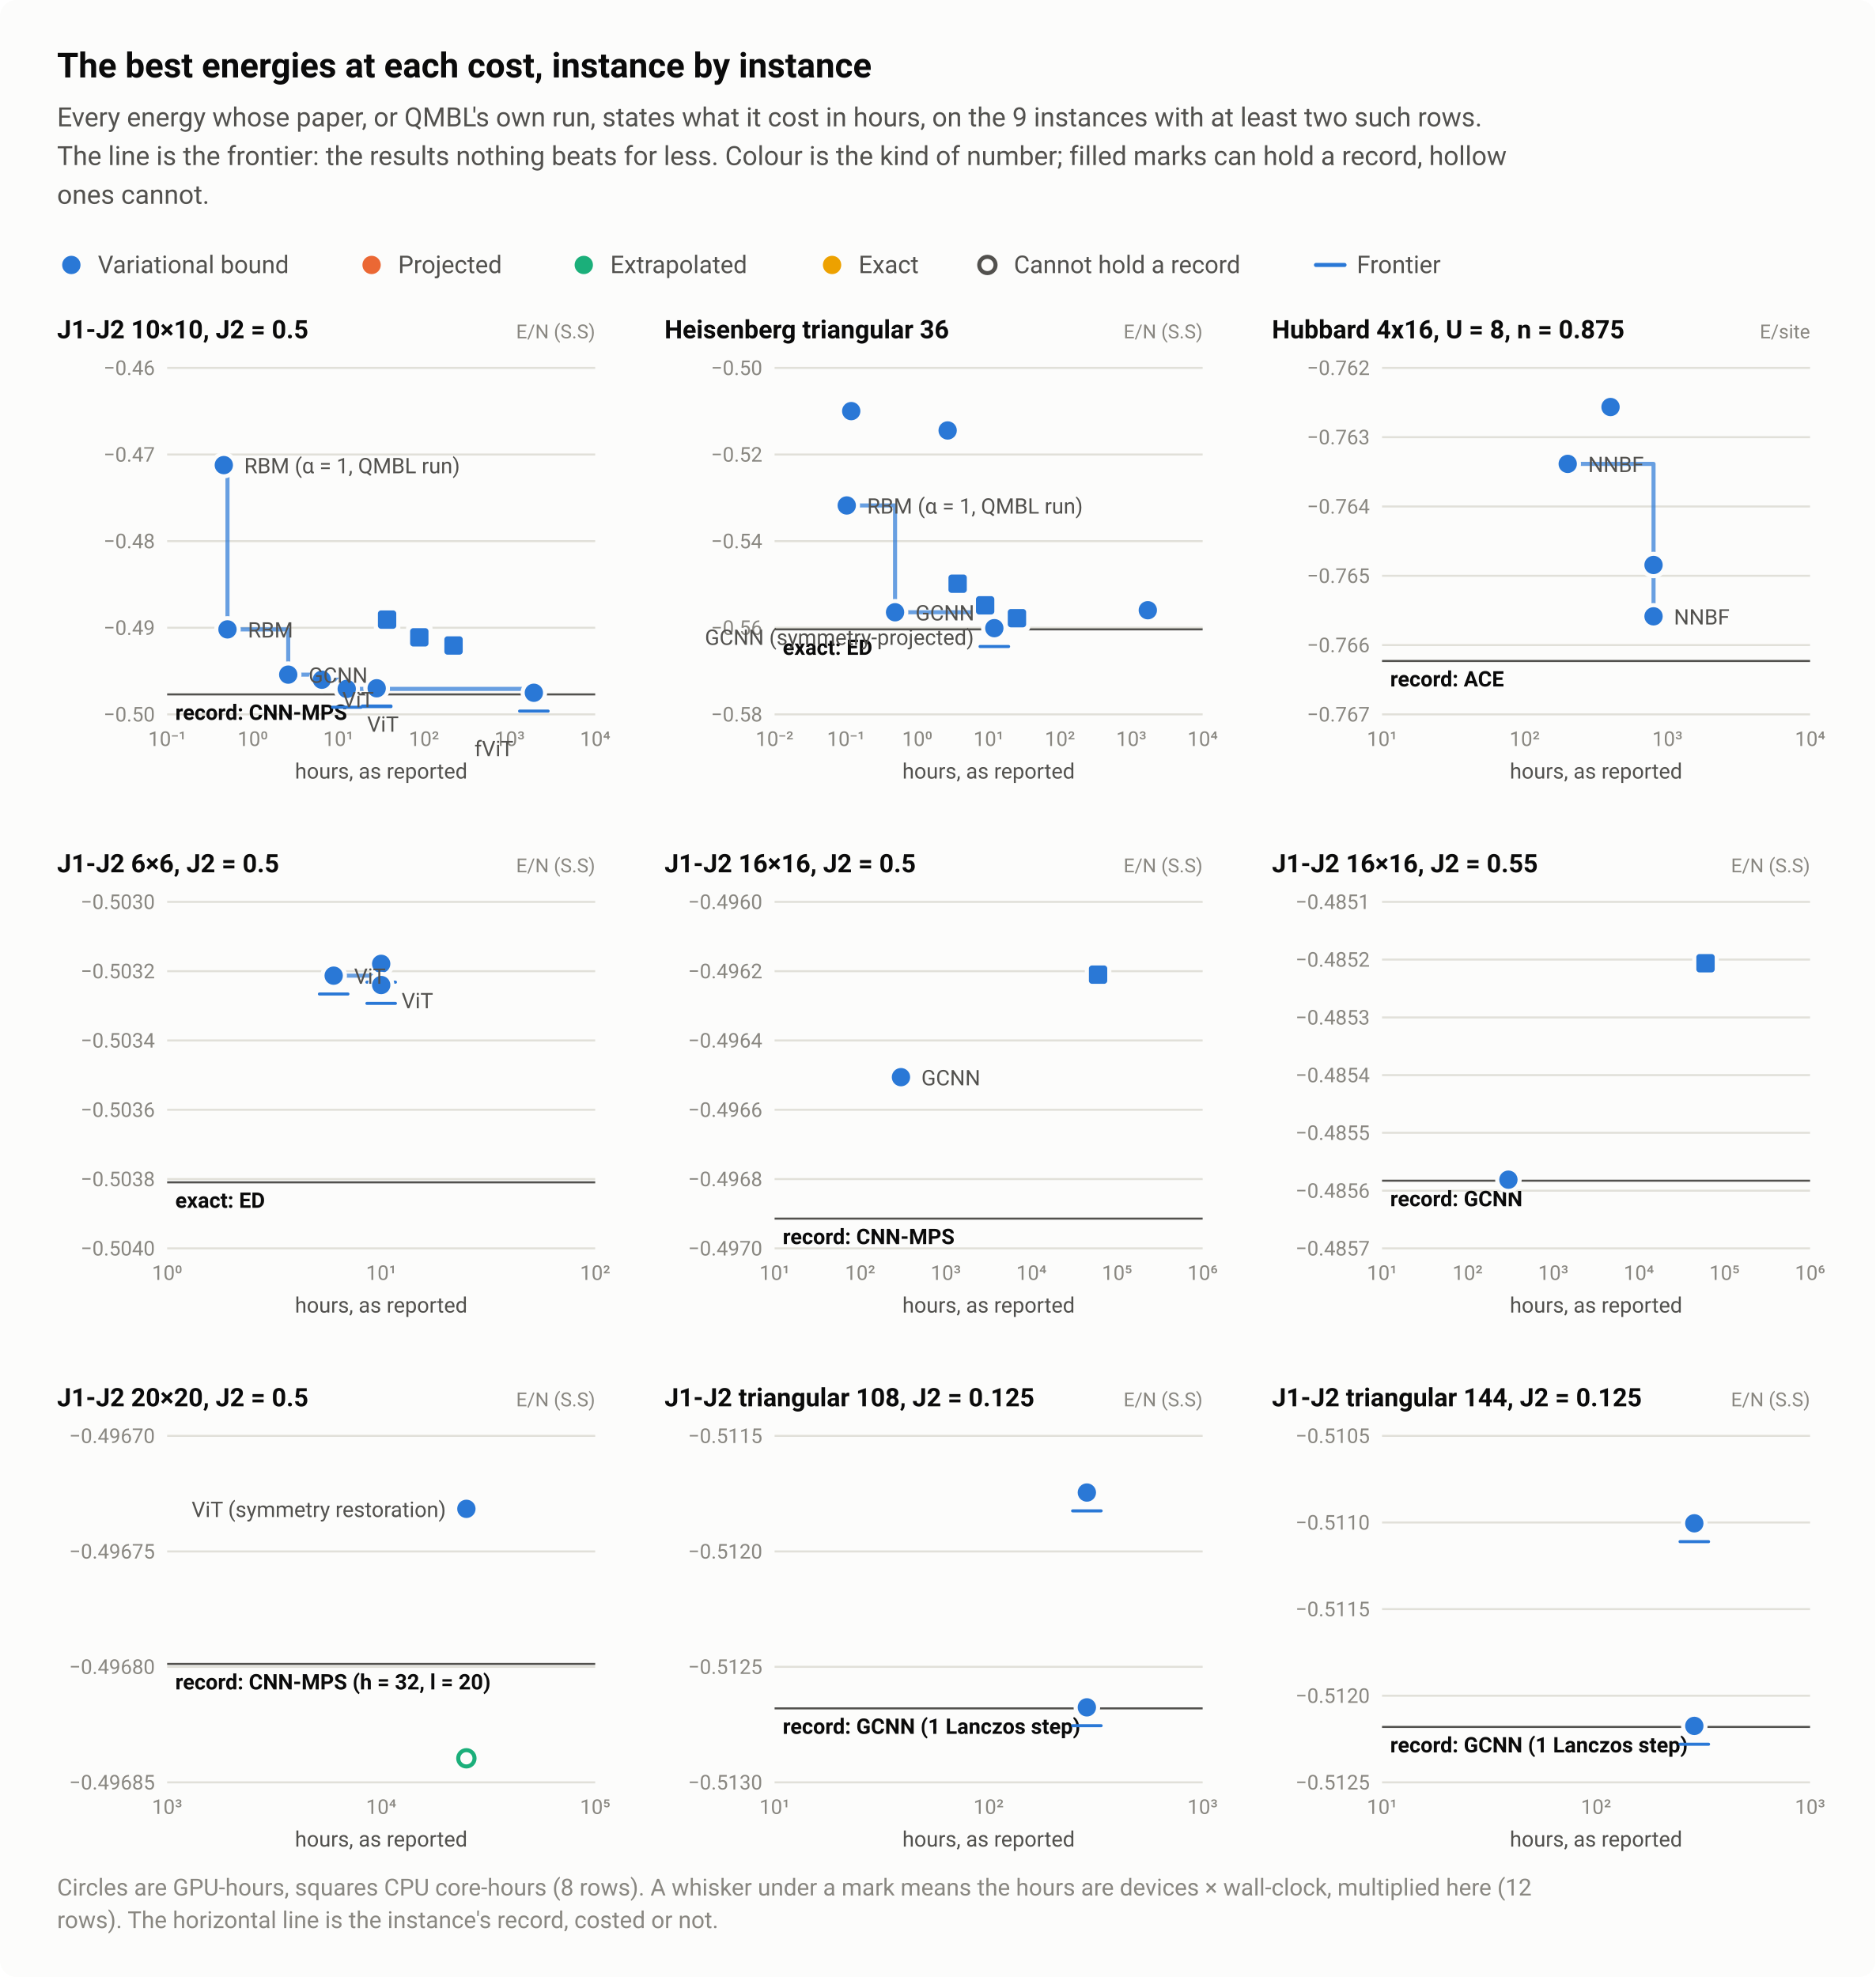
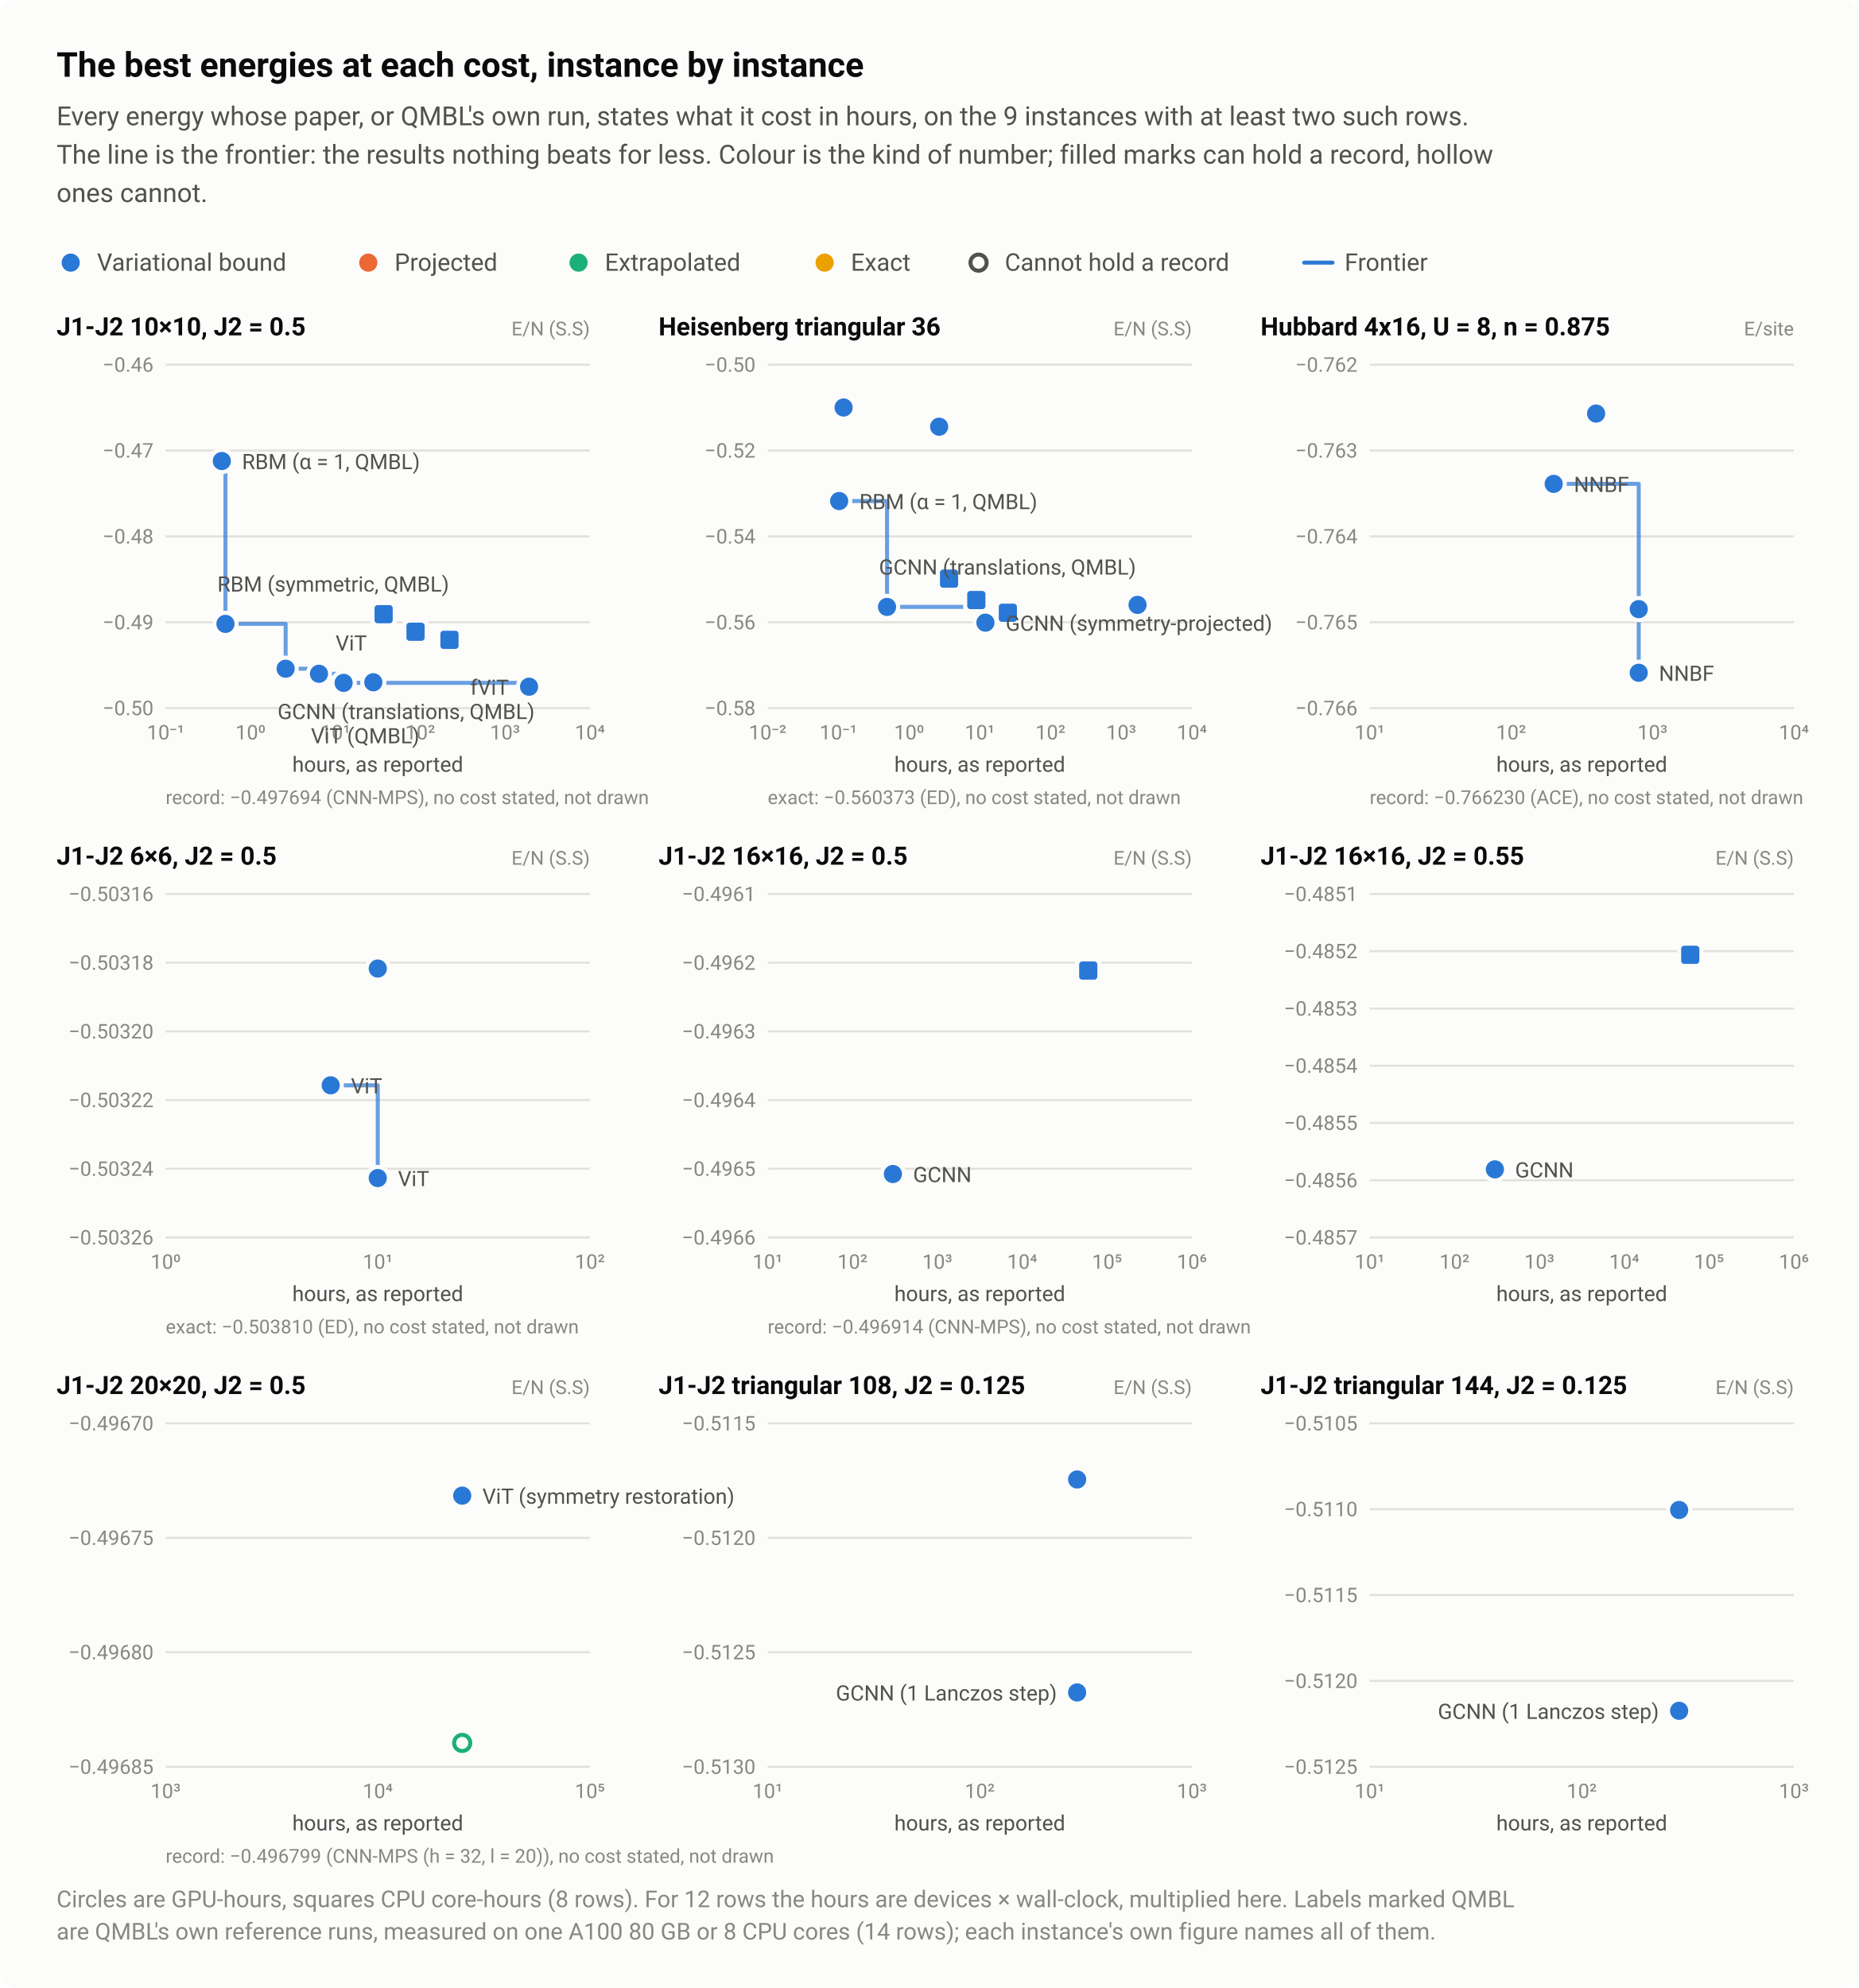
- <svg xmlns="http://www.w3.org/2000/svg" width="920" height="970" viewBox="0 0 920 970" role="img" aria-labelledby="title desc">
+ <svg xmlns="http://www.w3.org/2000/svg" width="920" height="984" viewBox="0 0 920 984" role="img" aria-labelledby="title desc">
  <style>text{font-family:system-ui,-apple-system,"Segoe UI",Roboto,"Helvetica Neue",Arial,sans-serif}</style>
-   <rect width="920" height="970" rx="8" fill="#fcfcfb" />
+   <rect width="920" height="984" rx="8" fill="#fcfcfb" />
  <text x="28" y="38" font-size="17" fill="#0b0b0b" font-weight="600">The best energies at each cost, instance by instance</text>
  <text x="28" y="62" font-size="13" fill="#52514e">Every energy whose paper, or QMBL's own run, states what it cost in hours, on the 9 instances with at least two such rows.</text>
  <text x="28" y="81" font-size="13" fill="#52514e">The line is the frontier: the results nothing beats for less. Colour is the kind of number; filled marks can hold a record, hollow</text>
  <text x="28" y="100" font-size="13" fill="#52514e">ones cannot.</text>
  <circle cx="35" cy="130" r="6.5" fill="#fcfcfb" />
  <circle cx="35" cy="130" r="4.5" fill="#2a78d6" />
  <text x="48" y="134" font-size="12" fill="#52514e">Variational bound</text>
  <circle cx="182.3" cy="130" r="6.5" fill="#fcfcfb" />
  <circle cx="182.3" cy="130" r="4.5" fill="#eb6834" />
  <text x="195.3" y="134" font-size="12" fill="#52514e">Projected</text>
  <circle cx="286.4" cy="130" r="6.5" fill="#fcfcfb" />
  <circle cx="286.4" cy="130" r="4.5" fill="#1baf7a" />
  <text x="299.4" y="134" font-size="12" fill="#52514e">Extrapolated</text>
  <circle cx="408.2" cy="130" r="6.5" fill="#fcfcfb" />
  <circle cx="408.2" cy="130" r="4.5" fill="#eda100" />
  <text x="421.2" y="134" font-size="12" fill="#52514e">Exact</text>
  <circle cx="484.4" cy="130" r="6.5" fill="#fcfcfb" />
  <circle cx="484.4" cy="130" r="4" fill="#fcfcfb" stroke="#52514e" stroke-width="2" />
  <text x="497.4" y="134" font-size="12" fill="#52514e">Cannot hold a record</text>
  <path d="M645.6 130H659.6" stroke="#2a78d6" stroke-width="2" stroke-linecap="round" />
  <text x="665.6" y="134" font-size="12" fill="#52514e">Frontier</text>
  <text x="28" y="166" font-size="12.5" fill="#0b0b0b" font-weight="600">J1-J2 10×10, J2 = 0.5</text>
  <text x="292" y="166" font-size="9.5" fill="#898781" text-anchor="end">E/N (S.S)</text>
  <path d="M82 350.5H292" stroke="#e1e0d9" stroke-width="1" />
  <text x="76" y="354" font-size="10" fill="#898781" text-anchor="end" style="font-variant-numeric:tabular-nums">−0.50</text>
  <path d="M82 308H292" stroke="#e1e0d9" stroke-width="1" />
  <text x="76" y="311.5" font-size="10" fill="#898781" text-anchor="end" style="font-variant-numeric:tabular-nums">−0.49</text>
  <path d="M82 265.5H292" stroke="#e1e0d9" stroke-width="1" />
  <text x="76" y="269" font-size="10" fill="#898781" text-anchor="end" style="font-variant-numeric:tabular-nums">−0.48</text>
  <path d="M82 223H292" stroke="#e1e0d9" stroke-width="1" />
  <text x="76" y="226.5" font-size="10" fill="#898781" text-anchor="end" style="font-variant-numeric:tabular-nums">−0.47</text>
  <path d="M82 180.5H292" stroke="#e1e0d9" stroke-width="1" />
  <text x="76" y="184" font-size="10" fill="#898781" text-anchor="end" style="font-variant-numeric:tabular-nums">−0.46</text>
  <text x="82" y="366" font-size="10" fill="#898781" text-anchor="middle" style="font-variant-numeric:tabular-nums">10⁻¹</text>
  <text x="124" y="366" font-size="10" fill="#898781" text-anchor="middle" style="font-variant-numeric:tabular-nums">10⁰</text>
  <text x="166" y="366" font-size="10" fill="#898781" text-anchor="middle" style="font-variant-numeric:tabular-nums">10¹</text>
  <text x="208" y="366" font-size="10" fill="#898781" text-anchor="middle" style="font-variant-numeric:tabular-nums">10²</text>
  <text x="250" y="366" font-size="10" fill="#898781" text-anchor="middle" style="font-variant-numeric:tabular-nums">10³</text>
  <text x="292" y="366" font-size="10" fill="#898781" text-anchor="middle" style="font-variant-numeric:tabular-nums">10⁴</text>
-   <path d="M82 340.7H292" stroke="#52514e" stroke-width="1" />
-   <text x="86" y="353.2" font-size="10.5" fill="#0b0b0b" font-weight="600">record: CNN-MPS</text>
  <path d="M109.8 228.2H111.6V308.8H141.4V331H157.9V333.5H170.1V338H261.9V339.9" fill="none" stroke="#2a78d6" stroke-width="2" stroke-linejoin="round" stroke-linecap="round" opacity="0.7" />
  <a class="pt" href="/instances/#r-J1J2_square_100_P_0_5-222e496c">
    <circle cx="261.9" cy="339.9" r="6.5" fill="#fcfcfb" />
    <circle cx="261.9" cy="339.9" r="4.5" fill="#2a78d6" />
-     <path d="M254.9 348.9H268.9" stroke="#2a78d6" stroke-width="1.5" stroke-linecap="round" />
  </a>
  <a class="pt" href="/instances/#r-J1J2_square_100_P_0_5-0c62bd86">
    <circle cx="184.8" cy="337.4" r="6.5" fill="#fcfcfb" />
    <circle cx="184.8" cy="337.4" r="4.5" fill="#2a78d6" />
-     <path d="M177.8 346.4H191.8" stroke="#2a78d6" stroke-width="1.5" stroke-linecap="round" />
  </a>
  <a class="pt" href="/instances/#r-J1J2_square_100_P_0_5-5bc62a0e">
    <circle cx="184.8" cy="337.7" r="6.5" fill="#fcfcfb" />
    <circle cx="184.8" cy="337.7" r="4.5" fill="#2a78d6" />
-     <path d="M177.8 346.7H191.8" stroke="#2a78d6" stroke-width="1.5" stroke-linecap="round" />
  </a>
  <a class="pt" href="/instances/#r-J1J2_square_100_P_0_5-3709d247">
    <circle cx="170.1" cy="338" r="6.5" fill="#fcfcfb" />
    <circle cx="170.1" cy="338" r="4.5" fill="#2a78d6" />
-     <path d="M163.1 347H177.1" stroke="#2a78d6" stroke-width="1.5" stroke-linecap="round" />
  </a>
  <a class="pt" href="/instances/#r-J1J2_square_100_P_0_5-a0d6bd32">
    <rect x="183.4" y="297.5" width="13" height="13" rx="2" fill="#fcfcfb" />
    <rect x="185.4" y="299.5" width="9" height="9" rx="1.5" fill="#2a78d6" />
  </a>
  <a class="pt" href="/instances/#r-J1J2_square_100_P_0_5-40ca8799">
    <rect x="199.2" y="306.2" width="13" height="13" rx="2" fill="#fcfcfb" />
    <rect x="201.2" y="308.2" width="9" height="9" rx="1.5" fill="#2a78d6" />
  </a>
  <a class="pt" href="/instances/#r-J1J2_square_100_P_0_5-dac27471">
    <rect x="216" y="310.2" width="13" height="13" rx="2" fill="#fcfcfb" />
    <rect x="218" y="312.2" width="9" height="9" rx="1.5" fill="#2a78d6" />
  </a>
  <a class="pt" href="/instances/#r-J1J2_square_100_P_0_5-9da87ced">
    <circle cx="141.4" cy="331" r="6.5" fill="#fcfcfb" />
    <circle cx="141.4" cy="331" r="4.5" fill="#2a78d6" />
  </a>
  <a class="pt" href="/instances/#r-J1J2_square_100_P_0_5-11bb7c21">
    <circle cx="109.8" cy="228.2" r="6.5" fill="#fcfcfb" />
    <circle cx="109.8" cy="228.2" r="4.5" fill="#2a78d6" />
  </a>
  <a class="pt" href="/instances/#r-J1J2_square_100_P_0_5-26119544">
    <circle cx="111.6" cy="308.8" r="6.5" fill="#fcfcfb" />
    <circle cx="111.6" cy="308.8" r="4.5" fill="#2a78d6" />
  </a>
  <a class="pt" href="/instances/#r-J1J2_square_100_P_0_5-581a942d">
    <circle cx="157.9" cy="333.5" r="6.5" fill="#fcfcfb" />
    <circle cx="157.9" cy="333.5" r="4.5" fill="#2a78d6" />
  </a>
-   <text x="119.8" y="232.2" font-size="10.5" fill="#52514e" text-anchor="start">RBM (α = 1, QMBL run)</text>
-   <text x="121.6" y="312.8" font-size="10.5" fill="#52514e" text-anchor="start">RBM</text>
-   <text x="151.4" y="335" font-size="10.5" fill="#52514e" text-anchor="start">GCNN</text>
-   <text x="167.9" y="347" font-size="10.5" fill="#52514e" text-anchor="start">ViT</text>
-   <text x="180.1" y="359" font-size="10.5" fill="#52514e" text-anchor="start">ViT</text>
-   <text x="251.9" y="371" font-size="10.5" fill="#52514e" text-anchor="end">fViT</text>
+   <text x="119.8" y="232.2" font-size="10.5" fill="#52514e" text-anchor="start">RBM (α = 1, QMBL)</text>
+   <text x="107.6" y="292.8" font-size="10.5" fill="#52514e" text-anchor="start">RBM (symmetric, QMBL)</text>
+   <text x="166.1" y="322" font-size="10.5" fill="#52514e" text-anchor="start">ViT</text>
+   <text x="251.9" y="343.9" font-size="10.5" fill="#52514e" text-anchor="end">fViT</text>
+   <text x="137.4" y="355.9" font-size="10.5" fill="#52514e" text-anchor="start">GCNN (translations, QMBL)</text>
+   <text x="153.9" y="367.9" font-size="10.5" fill="#52514e" text-anchor="start">ViT (QMBL)</text>
  <text x="187" y="382" font-size="10.5" fill="#52514e" text-anchor="middle">hours, as reported</text>
+   <text x="82" y="398" font-size="9.5" fill="#898781">record: −0.497694 (CNN-MPS), no cost stated, not drawn</text>
  <text x="326" y="166" font-size="12.5" fill="#0b0b0b" font-weight="600">Heisenberg triangular 36</text>
  <text x="590" y="166" font-size="9.5" fill="#898781" text-anchor="end">E/N (S.S)</text>
  <path d="M380 350.5H590" stroke="#e1e0d9" stroke-width="1" />
  <text x="374" y="354" font-size="10" fill="#898781" text-anchor="end" style="font-variant-numeric:tabular-nums">−0.58</text>
  <path d="M380 308H590" stroke="#e1e0d9" stroke-width="1" />
  <text x="374" y="311.5" font-size="10" fill="#898781" text-anchor="end" style="font-variant-numeric:tabular-nums">−0.56</text>
  <path d="M380 265.5H590" stroke="#e1e0d9" stroke-width="1" />
  <text x="374" y="269" font-size="10" fill="#898781" text-anchor="end" style="font-variant-numeric:tabular-nums">−0.54</text>
  <path d="M380 223H590" stroke="#e1e0d9" stroke-width="1" />
  <text x="374" y="226.5" font-size="10" fill="#898781" text-anchor="end" style="font-variant-numeric:tabular-nums">−0.52</text>
  <path d="M380 180.5H590" stroke="#e1e0d9" stroke-width="1" />
  <text x="374" y="184" font-size="10" fill="#898781" text-anchor="end" style="font-variant-numeric:tabular-nums">−0.50</text>
  <text x="380" y="366" font-size="10" fill="#898781" text-anchor="middle" style="font-variant-numeric:tabular-nums">10⁻²</text>
  <text x="415" y="366" font-size="10" fill="#898781" text-anchor="middle" style="font-variant-numeric:tabular-nums">10⁻¹</text>
  <text x="450" y="366" font-size="10" fill="#898781" text-anchor="middle" style="font-variant-numeric:tabular-nums">10⁰</text>
  <text x="485" y="366" font-size="10" fill="#898781" text-anchor="middle" style="font-variant-numeric:tabular-nums">10¹</text>
  <text x="520" y="366" font-size="10" fill="#898781" text-anchor="middle" style="font-variant-numeric:tabular-nums">10²</text>
  <text x="555" y="366" font-size="10" fill="#898781" text-anchor="middle" style="font-variant-numeric:tabular-nums">10³</text>
  <text x="590" y="366" font-size="10" fill="#898781" text-anchor="middle" style="font-variant-numeric:tabular-nums">10⁴</text>
-   <path d="M380 308.8H590" stroke="#52514e" stroke-width="1" />
-   <text x="384" y="321.3" font-size="10.5" fill="#0b0b0b" font-weight="600">exact: ED</text>
  <path d="M415.4 248H439.1V300.4H487.8V308.2" fill="none" stroke="#2a78d6" stroke-width="2" stroke-linejoin="round" stroke-linecap="round" opacity="0.7" />
  <a class="pt" href="/instances/#r-Heisenberg_triangular_36_P-88a6f74f">
    <circle cx="487.8" cy="308.2" r="6.5" fill="#fcfcfb" />
    <circle cx="487.8" cy="308.2" r="4.5" fill="#2a78d6" />
-     <path d="M480.8 317.2H494.8" stroke="#2a78d6" stroke-width="1.5" stroke-linecap="round" />
  </a>
  <a class="pt" href="/instances/#r-Heisenberg_triangular_36_P-3ae3c49e">
    <circle cx="563.1" cy="299.4" r="6.5" fill="#fcfcfb" />
    <circle cx="563.1" cy="299.4" r="4.5" fill="#2a78d6" />
  </a>
  <a class="pt" href="/instances/#r-Heisenberg_triangular_36_P-329bb272">
    <rect x="463.3" y="279.9" width="13" height="13" rx="2" fill="#fcfcfb" />
    <rect x="465.3" y="281.9" width="9" height="9" rx="1.5" fill="#2a78d6" />
  </a>
  <a class="pt" href="/instances/#r-Heisenberg_triangular_36_P-8d7d43da">
    <rect x="476.8" y="290.5" width="13" height="13" rx="2" fill="#fcfcfb" />
    <rect x="478.8" y="292.5" width="9" height="9" rx="1.5" fill="#2a78d6" />
  </a>
  <a class="pt" href="/instances/#r-Heisenberg_triangular_36_P-694c3654">
    <rect x="492.4" y="296.8" width="13" height="13" rx="2" fill="#fcfcfb" />
    <rect x="494.4" y="298.8" width="9" height="9" rx="1.5" fill="#2a78d6" />
  </a>
  <a class="pt" href="/instances/#r-Heisenberg_triangular_36_P-66db2a5c">
    <circle cx="439.1" cy="300.4" r="6.5" fill="#fcfcfb" />
    <circle cx="439.1" cy="300.4" r="4.5" fill="#2a78d6" />
  </a>
  <a class="pt" href="/instances/#r-Heisenberg_triangular_36_P-8465a519">
    <circle cx="415.4" cy="248" r="6.5" fill="#fcfcfb" />
    <circle cx="415.4" cy="248" r="4.5" fill="#2a78d6" />
  </a>
  <a class="pt" href="/instances/#r-Heisenberg_triangular_36_P-d14665f7">
    <circle cx="417.6" cy="201.7" r="6.5" fill="#fcfcfb" />
    <circle cx="417.6" cy="201.7" r="4.5" fill="#2a78d6" />
  </a>
  <a class="pt" href="/instances/#r-Heisenberg_triangular_36_P-4f3f2d26">
    <circle cx="464.9" cy="211.2" r="6.5" fill="#fcfcfb" />
    <circle cx="464.9" cy="211.2" r="4.5" fill="#2a78d6" />
  </a>
-   <text x="425.4" y="252" font-size="10.5" fill="#52514e" text-anchor="start">RBM (α = 1, QMBL run)</text>
-   <text x="449.1" y="304.4" font-size="10.5" fill="#52514e" text-anchor="start">GCNN</text>
-   <text x="477.8" y="316.4" font-size="10.5" fill="#52514e" text-anchor="end">GCNN (symmetry-projected)</text>
+   <text x="425.4" y="252" font-size="10.5" fill="#52514e" text-anchor="start">RBM (α = 1, QMBL)</text>
+   <text x="435.1" y="284.4" font-size="10.5" fill="#52514e" text-anchor="start">GCNN (translations, QMBL)</text>
+   <text x="497.8" y="312.2" font-size="10.5" fill="#52514e" text-anchor="start">GCNN (symmetry-projected)</text>
  <text x="485" y="382" font-size="10.5" fill="#52514e" text-anchor="middle">hours, as reported</text>
+   <text x="380" y="398" font-size="9.5" fill="#898781">exact: −0.560373 (ED), no cost stated, not drawn</text>
  <text x="624" y="166" font-size="12.5" fill="#0b0b0b" font-weight="600">Hubbard 4x16, U = 8, n = 0.875</text>
  <text x="888" y="166" font-size="9.5" fill="#898781" text-anchor="end">E/site</text>
  <path d="M678 350.5H888" stroke="#e1e0d9" stroke-width="1" />
-   <text x="672" y="354" font-size="10" fill="#898781" text-anchor="end" style="font-variant-numeric:tabular-nums">−0.767</text>
-   <path d="M678 316.5H888" stroke="#e1e0d9" stroke-width="1" />
-   <text x="672" y="320" font-size="10" fill="#898781" text-anchor="end" style="font-variant-numeric:tabular-nums">−0.766</text>
-   <path d="M678 282.5H888" stroke="#e1e0d9" stroke-width="1" />
-   <text x="672" y="286" font-size="10" fill="#898781" text-anchor="end" style="font-variant-numeric:tabular-nums">−0.765</text>
-   <path d="M678 248.5H888" stroke="#e1e0d9" stroke-width="1" />
-   <text x="672" y="252" font-size="10" fill="#898781" text-anchor="end" style="font-variant-numeric:tabular-nums">−0.764</text>
-   <path d="M678 214.5H888" stroke="#e1e0d9" stroke-width="1" />
-   <text x="672" y="218" font-size="10" fill="#898781" text-anchor="end" style="font-variant-numeric:tabular-nums">−0.763</text>
+   <text x="672" y="354" font-size="10" fill="#898781" text-anchor="end" style="font-variant-numeric:tabular-nums">−0.766</text>
+   <path d="M678 308H888" stroke="#e1e0d9" stroke-width="1" />
+   <text x="672" y="311.5" font-size="10" fill="#898781" text-anchor="end" style="font-variant-numeric:tabular-nums">−0.765</text>
+   <path d="M678 265.5H888" stroke="#e1e0d9" stroke-width="1" />
+   <text x="672" y="269" font-size="10" fill="#898781" text-anchor="end" style="font-variant-numeric:tabular-nums">−0.764</text>
+   <path d="M678 223H888" stroke="#e1e0d9" stroke-width="1" />
+   <text x="672" y="226.5" font-size="10" fill="#898781" text-anchor="end" style="font-variant-numeric:tabular-nums">−0.763</text>
  <path d="M678 180.5H888" stroke="#e1e0d9" stroke-width="1" />
  <text x="672" y="184" font-size="10" fill="#898781" text-anchor="end" style="font-variant-numeric:tabular-nums">−0.762</text>
  <text x="678" y="366" font-size="10" fill="#898781" text-anchor="middle" style="font-variant-numeric:tabular-nums">10¹</text>
  <text x="748" y="366" font-size="10" fill="#898781" text-anchor="middle" style="font-variant-numeric:tabular-nums">10²</text>
  <text x="818" y="366" font-size="10" fill="#898781" text-anchor="middle" style="font-variant-numeric:tabular-nums">10³</text>
  <text x="888" y="366" font-size="10" fill="#898781" text-anchor="middle" style="font-variant-numeric:tabular-nums">10⁴</text>
-   <path d="M678 324.3H888" stroke="#52514e" stroke-width="1" />
-   <text x="682" y="336.8" font-size="10.5" fill="#0b0b0b" font-weight="600">record: ACE</text>
-   <path d="M769.1 227.6H811.2V302.4" fill="none" stroke="#2a78d6" stroke-width="2" stroke-linejoin="round" stroke-linecap="round" opacity="0.7" />
+   <path d="M769.1 239.5H811.2V333" fill="none" stroke="#2a78d6" stroke-width="2" stroke-linejoin="round" stroke-linecap="round" opacity="0.7" />
  <a class="pt" href="/instances/#r-Hubbard_rectangular-4x16_64_P_28_8-4ecd81d6">
-     <circle cx="811.2" cy="302.4" r="6.5" fill="#fcfcfb" />
-     <circle cx="811.2" cy="302.4" r="4.5" fill="#2a78d6" />
+     <circle cx="811.2" cy="333" r="6.5" fill="#fcfcfb" />
+     <circle cx="811.2" cy="333" r="4.5" fill="#2a78d6" />
  </a>
  <a class="pt" href="/instances/#r-Hubbard_rectangular-4x16_64_P_28_8-b6d9f33e">
-     <circle cx="811.2" cy="277.2" r="6.5" fill="#fcfcfb" />
-     <circle cx="811.2" cy="277.2" r="4.5" fill="#2a78d6" />
+     <circle cx="811.2" cy="301.5" r="6.5" fill="#fcfcfb" />
+     <circle cx="811.2" cy="301.5" r="4.5" fill="#2a78d6" />
  </a>
  <a class="pt" href="/instances/#r-Hubbard_rectangular-4x16_64_P_28_8-beca604b">
-     <circle cx="790.1" cy="199.7" r="6.5" fill="#fcfcfb" />
-     <circle cx="790.1" cy="199.7" r="4.5" fill="#2a78d6" />
+     <circle cx="790.1" cy="204.7" r="6.5" fill="#fcfcfb" />
+     <circle cx="790.1" cy="204.7" r="4.5" fill="#2a78d6" />
  </a>
  <a class="pt" href="/instances/#r-Hubbard_rectangular-4x16_64_P_28_8-c399ba5c">
-     <circle cx="769.1" cy="227.6" r="6.5" fill="#fcfcfb" />
-     <circle cx="769.1" cy="227.6" r="4.5" fill="#2a78d6" />
-   </a>
-   <text x="779.1" y="231.6" font-size="10.5" fill="#52514e" text-anchor="start">NNBF</text>
-   <text x="821.2" y="306.4" font-size="10.5" fill="#52514e" text-anchor="start">NNBF</text>
+     <circle cx="769.1" cy="239.5" r="6.5" fill="#fcfcfb" />
+     <circle cx="769.1" cy="239.5" r="4.5" fill="#2a78d6" />
+   </a>
+   <text x="779.1" y="243.5" font-size="10.5" fill="#52514e" text-anchor="start">NNBF</text>
+   <text x="821.2" y="337" font-size="10.5" fill="#52514e" text-anchor="start">NNBF</text>
  <text x="783" y="382" font-size="10.5" fill="#52514e" text-anchor="middle">hours, as reported</text>
+   <text x="678" y="398" font-size="9.5" fill="#898781">record: −0.766230 (ACE), no cost stated, not drawn</text>
  <text x="28" y="428" font-size="12.5" fill="#0b0b0b" font-weight="600">J1-J2 6×6, J2 = 0.5</text>
  <text x="292" y="428" font-size="9.5" fill="#898781" text-anchor="end">E/N (S.S)</text>
  <path d="M82 612.5H292" stroke="#e1e0d9" stroke-width="1" />
-   <text x="76" y="616" font-size="10" fill="#898781" text-anchor="end" style="font-variant-numeric:tabular-nums">−0.5040</text>
+   <text x="76" y="616" font-size="10" fill="#898781" text-anchor="end" style="font-variant-numeric:tabular-nums">−0.50326</text>
  <path d="M82 578.5H292" stroke="#e1e0d9" stroke-width="1" />
-   <text x="76" y="582" font-size="10" fill="#898781" text-anchor="end" style="font-variant-numeric:tabular-nums">−0.5038</text>
+   <text x="76" y="582" font-size="10" fill="#898781" text-anchor="end" style="font-variant-numeric:tabular-nums">−0.50324</text>
  <path d="M82 544.5H292" stroke="#e1e0d9" stroke-width="1" />
-   <text x="76" y="548" font-size="10" fill="#898781" text-anchor="end" style="font-variant-numeric:tabular-nums">−0.5036</text>
+   <text x="76" y="548" font-size="10" fill="#898781" text-anchor="end" style="font-variant-numeric:tabular-nums">−0.50322</text>
  <path d="M82 510.5H292" stroke="#e1e0d9" stroke-width="1" />
-   <text x="76" y="514" font-size="10" fill="#898781" text-anchor="end" style="font-variant-numeric:tabular-nums">−0.5034</text>
+   <text x="76" y="514" font-size="10" fill="#898781" text-anchor="end" style="font-variant-numeric:tabular-nums">−0.50320</text>
  <path d="M82 476.5H292" stroke="#e1e0d9" stroke-width="1" />
-   <text x="76" y="480" font-size="10" fill="#898781" text-anchor="end" style="font-variant-numeric:tabular-nums">−0.5032</text>
+   <text x="76" y="480" font-size="10" fill="#898781" text-anchor="end" style="font-variant-numeric:tabular-nums">−0.50318</text>
  <path d="M82 442.5H292" stroke="#e1e0d9" stroke-width="1" />
-   <text x="76" y="446" font-size="10" fill="#898781" text-anchor="end" style="font-variant-numeric:tabular-nums">−0.5030</text>
+   <text x="76" y="446" font-size="10" fill="#898781" text-anchor="end" style="font-variant-numeric:tabular-nums">−0.50316</text>
  <text x="82" y="628" font-size="10" fill="#898781" text-anchor="middle" style="font-variant-numeric:tabular-nums">10⁰</text>
  <text x="187" y="628" font-size="10" fill="#898781" text-anchor="middle" style="font-variant-numeric:tabular-nums">10¹</text>
  <text x="292" y="628" font-size="10" fill="#898781" text-anchor="middle" style="font-variant-numeric:tabular-nums">10²</text>
-   <path d="M82 580.1H292" stroke="#52514e" stroke-width="1" />
-   <text x="86" y="592.6" font-size="10.5" fill="#0b0b0b" font-weight="600">exact: ED</text>
-   <path d="M163.7 478.7H187V483.3" fill="none" stroke="#2a78d6" stroke-width="2" stroke-linejoin="round" stroke-linecap="round" opacity="0.7" />
+   <path d="M163.7 537.2H187V583.1" fill="none" stroke="#2a78d6" stroke-width="2" stroke-linejoin="round" stroke-linecap="round" opacity="0.7" />
  <a class="pt" href="/instances/#r-J1J2_square_36_P_0_5-032ac67d">
-     <circle cx="187" cy="472.9" r="6.5" fill="#fcfcfb" />
-     <circle cx="187" cy="472.9" r="4.5" fill="#2a78d6" />
-     <path d="M180 481.9H194" stroke="#2a78d6" stroke-width="1.5" stroke-linecap="round" />
+     <circle cx="187" cy="479.4" r="6.5" fill="#fcfcfb" />
+     <circle cx="187" cy="479.4" r="4.5" fill="#2a78d6" />
  </a>
  <a class="pt" href="/instances/#r-J1J2_square_36_P_0_5-5988ccac">
-     <circle cx="187" cy="483.3" r="6.5" fill="#fcfcfb" />
-     <circle cx="187" cy="483.3" r="4.5" fill="#2a78d6" />
-     <path d="M180 492.3H194" stroke="#2a78d6" stroke-width="1.5" stroke-linecap="round" />
+     <circle cx="187" cy="583.1" r="6.5" fill="#fcfcfb" />
+     <circle cx="187" cy="583.1" r="4.5" fill="#2a78d6" />
  </a>
  <a class="pt" href="/instances/#r-J1J2_square_36_P_0_5-8caa8a73">
-     <circle cx="163.7" cy="478.7" r="6.5" fill="#fcfcfb" />
-     <circle cx="163.7" cy="478.7" r="4.5" fill="#2a78d6" />
-     <path d="M156.7 487.7H170.7" stroke="#2a78d6" stroke-width="1.5" stroke-linecap="round" />
-   </a>
-   <text x="173.7" y="482.7" font-size="10.5" fill="#52514e" text-anchor="start">ViT</text>
-   <text x="197" y="494.7" font-size="10.5" fill="#52514e" text-anchor="start">ViT</text>
+     <circle cx="163.7" cy="537.2" r="6.5" fill="#fcfcfb" />
+     <circle cx="163.7" cy="537.2" r="4.5" fill="#2a78d6" />
+   </a>
+   <text x="173.7" y="541.2" font-size="10.5" fill="#52514e" text-anchor="start">ViT</text>
+   <text x="197" y="587.1" font-size="10.5" fill="#52514e" text-anchor="start">ViT</text>
  <text x="187" y="644" font-size="10.5" fill="#52514e" text-anchor="middle">hours, as reported</text>
+   <text x="82" y="660" font-size="9.5" fill="#898781">exact: −0.503810 (ED), no cost stated, not drawn</text>
  <text x="326" y="428" font-size="12.5" fill="#0b0b0b" font-weight="600">J1-J2 16×16, J2 = 0.5</text>
  <text x="590" y="428" font-size="9.5" fill="#898781" text-anchor="end">E/N (S.S)</text>
  <path d="M380 612.5H590" stroke="#e1e0d9" stroke-width="1" />
-   <text x="374" y="616" font-size="10" fill="#898781" text-anchor="end" style="font-variant-numeric:tabular-nums">−0.4970</text>
+   <text x="374" y="616" font-size="10" fill="#898781" text-anchor="end" style="font-variant-numeric:tabular-nums">−0.4966</text>
  <path d="M380 578.5H590" stroke="#e1e0d9" stroke-width="1" />
-   <text x="374" y="582" font-size="10" fill="#898781" text-anchor="end" style="font-variant-numeric:tabular-nums">−0.4968</text>
+   <text x="374" y="582" font-size="10" fill="#898781" text-anchor="end" style="font-variant-numeric:tabular-nums">−0.4965</text>
  <path d="M380 544.5H590" stroke="#e1e0d9" stroke-width="1" />
-   <text x="374" y="548" font-size="10" fill="#898781" text-anchor="end" style="font-variant-numeric:tabular-nums">−0.4966</text>
+   <text x="374" y="548" font-size="10" fill="#898781" text-anchor="end" style="font-variant-numeric:tabular-nums">−0.4964</text>
  <path d="M380 510.5H590" stroke="#e1e0d9" stroke-width="1" />
-   <text x="374" y="514" font-size="10" fill="#898781" text-anchor="end" style="font-variant-numeric:tabular-nums">−0.4964</text>
+   <text x="374" y="514" font-size="10" fill="#898781" text-anchor="end" style="font-variant-numeric:tabular-nums">−0.4963</text>
  <path d="M380 476.5H590" stroke="#e1e0d9" stroke-width="1" />
  <text x="374" y="480" font-size="10" fill="#898781" text-anchor="end" style="font-variant-numeric:tabular-nums">−0.4962</text>
  <path d="M380 442.5H590" stroke="#e1e0d9" stroke-width="1" />
-   <text x="374" y="446" font-size="10" fill="#898781" text-anchor="end" style="font-variant-numeric:tabular-nums">−0.4960</text>
+   <text x="374" y="446" font-size="10" fill="#898781" text-anchor="end" style="font-variant-numeric:tabular-nums">−0.4961</text>
  <text x="380" y="628" font-size="10" fill="#898781" text-anchor="middle" style="font-variant-numeric:tabular-nums">10¹</text>
  <text x="422" y="628" font-size="10" fill="#898781" text-anchor="middle" style="font-variant-numeric:tabular-nums">10²</text>
  <text x="464" y="628" font-size="10" fill="#898781" text-anchor="middle" style="font-variant-numeric:tabular-nums">10³</text>
  <text x="506" y="628" font-size="10" fill="#898781" text-anchor="middle" style="font-variant-numeric:tabular-nums">10⁴</text>
  <text x="548" y="628" font-size="10" fill="#898781" text-anchor="middle" style="font-variant-numeric:tabular-nums">10⁵</text>
  <text x="590" y="628" font-size="10" fill="#898781" text-anchor="middle" style="font-variant-numeric:tabular-nums">10⁶</text>
-   <path d="M380 597.9H590" stroke="#52514e" stroke-width="1" />
-   <text x="384" y="610.4" font-size="10.5" fill="#0b0b0b" font-weight="600">record: CNN-MPS</text>
  <a class="pt" href="/instances/#r-J1J2_square_256_P_0_5-f7135ada">
-     <circle cx="442" cy="528.5" r="6.5" fill="#fcfcfb" />
-     <circle cx="442" cy="528.5" r="4.5" fill="#2a78d6" />
+     <circle cx="442" cy="581.1" r="6.5" fill="#fcfcfb" />
+     <circle cx="442" cy="581.1" r="4.5" fill="#2a78d6" />
  </a>
  <a class="pt" href="/instances/#r-J1J2_square_256_P_0_5-838a9dd4">
-     <rect x="532.2" y="471.7" width="13" height="13" rx="2" fill="#fcfcfb" />
-     <rect x="534.2" y="473.7" width="9" height="9" rx="1.5" fill="#2a78d6" />
-   </a>
-   <text x="452" y="532.5" font-size="10.5" fill="#52514e" text-anchor="start">GCNN</text>
+     <rect x="532.2" y="473.9" width="13" height="13" rx="2" fill="#fcfcfb" />
+     <rect x="534.2" y="475.9" width="9" height="9" rx="1.5" fill="#2a78d6" />
+   </a>
+   <text x="452" y="585.1" font-size="10.5" fill="#52514e" text-anchor="start">GCNN</text>
  <text x="485" y="644" font-size="10.5" fill="#52514e" text-anchor="middle">hours, as reported</text>
+   <text x="380" y="660" font-size="9.5" fill="#898781">record: −0.496914 (CNN-MPS), no cost stated, not drawn</text>
  <text x="624" y="428" font-size="12.5" fill="#0b0b0b" font-weight="600">J1-J2 16×16, J2 = 0.55</text>
  <text x="888" y="428" font-size="9.5" fill="#898781" text-anchor="end">E/N (S.S)</text>
  <path d="M678 612.5H888" stroke="#e1e0d9" stroke-width="1" />
  <text x="672" y="616" font-size="10" fill="#898781" text-anchor="end" style="font-variant-numeric:tabular-nums">−0.4857</text>
  <path d="M678 584.2H888" stroke="#e1e0d9" stroke-width="1" />
  <text x="672" y="587.7" font-size="10" fill="#898781" text-anchor="end" style="font-variant-numeric:tabular-nums">−0.4856</text>
  <path d="M678 555.8H888" stroke="#e1e0d9" stroke-width="1" />
  <text x="672" y="559.3" font-size="10" fill="#898781" text-anchor="end" style="font-variant-numeric:tabular-nums">−0.4855</text>
  <path d="M678 527.5H888" stroke="#e1e0d9" stroke-width="1" />
  <text x="672" y="531" font-size="10" fill="#898781" text-anchor="end" style="font-variant-numeric:tabular-nums">−0.4854</text>
  <path d="M678 499.2H888" stroke="#e1e0d9" stroke-width="1" />
  <text x="672" y="502.7" font-size="10" fill="#898781" text-anchor="end" style="font-variant-numeric:tabular-nums">−0.4853</text>
  <path d="M678 470.8H888" stroke="#e1e0d9" stroke-width="1" />
  <text x="672" y="474.3" font-size="10" fill="#898781" text-anchor="end" style="font-variant-numeric:tabular-nums">−0.4852</text>
  <path d="M678 442.5H888" stroke="#e1e0d9" stroke-width="1" />
  <text x="672" y="446" font-size="10" fill="#898781" text-anchor="end" style="font-variant-numeric:tabular-nums">−0.4851</text>
  <text x="678" y="628" font-size="10" fill="#898781" text-anchor="middle" style="font-variant-numeric:tabular-nums">10¹</text>
  <text x="720" y="628" font-size="10" fill="#898781" text-anchor="middle" style="font-variant-numeric:tabular-nums">10²</text>
  <text x="762" y="628" font-size="10" fill="#898781" text-anchor="middle" style="font-variant-numeric:tabular-nums">10³</text>
  <text x="804" y="628" font-size="10" fill="#898781" text-anchor="middle" style="font-variant-numeric:tabular-nums">10⁴</text>
  <text x="846" y="628" font-size="10" fill="#898781" text-anchor="middle" style="font-variant-numeric:tabular-nums">10⁵</text>
  <text x="888" y="628" font-size="10" fill="#898781" text-anchor="middle" style="font-variant-numeric:tabular-nums">10⁶</text>
-   <path d="M678 579.3H888" stroke="#52514e" stroke-width="1" />
-   <text x="682" y="591.8" font-size="10.5" fill="#0b0b0b" font-weight="600">record: GCNN</text>
  <a class="pt" href="/instances/#r-J1J2_square_256_P_0_55-cdb610c9">
    <circle cx="740" cy="578.8" r="6.5" fill="#fcfcfb" />
    <circle cx="740" cy="578.8" r="4.5" fill="#2a78d6" />
  </a>
  <a class="pt" href="/instances/#r-J1J2_square_256_P_0_55-2f174594">
    <rect x="830.2" y="466.1" width="13" height="13" rx="2" fill="#fcfcfb" />
    <rect x="832.2" y="468.1" width="9" height="9" rx="1.5" fill="#2a78d6" />
  </a>
+   <text x="750" y="582.8" font-size="10.5" fill="#52514e" text-anchor="start">GCNN</text>
  <text x="783" y="644" font-size="10.5" fill="#52514e" text-anchor="middle">hours, as reported</text>
  <text x="28" y="690" font-size="12.5" fill="#0b0b0b" font-weight="600">J1-J2 20×20, J2 = 0.5</text>
  <text x="292" y="690" font-size="9.5" fill="#898781" text-anchor="end">E/N (S.S)</text>
  <path d="M82 874.5H292" stroke="#e1e0d9" stroke-width="1" />
  <text x="76" y="878" font-size="10" fill="#898781" text-anchor="end" style="font-variant-numeric:tabular-nums">−0.49685</text>
  <path d="M82 817.8H292" stroke="#e1e0d9" stroke-width="1" />
  <text x="76" y="821.3" font-size="10" fill="#898781" text-anchor="end" style="font-variant-numeric:tabular-nums">−0.49680</text>
  <path d="M82 761.2H292" stroke="#e1e0d9" stroke-width="1" />
  <text x="76" y="764.7" font-size="10" fill="#898781" text-anchor="end" style="font-variant-numeric:tabular-nums">−0.49675</text>
  <path d="M82 704.5H292" stroke="#e1e0d9" stroke-width="1" />
  <text x="76" y="708" font-size="10" fill="#898781" text-anchor="end" style="font-variant-numeric:tabular-nums">−0.49670</text>
  <text x="82" y="890" font-size="10" fill="#898781" text-anchor="middle" style="font-variant-numeric:tabular-nums">10³</text>
  <text x="187" y="890" font-size="10" fill="#898781" text-anchor="middle" style="font-variant-numeric:tabular-nums">10⁴</text>
  <text x="292" y="890" font-size="10" fill="#898781" text-anchor="middle" style="font-variant-numeric:tabular-nums">10⁵</text>
-   <path d="M82 816.4H292" stroke="#52514e" stroke-width="1" />
-   <text x="86" y="828.9" font-size="10.5" fill="#0b0b0b" font-weight="600">record: CNN-MPS (h = 32, l = 20)</text>
  <a class="pt" href="/instances/#r-J1J2_square_400_P_0_5-1e467208">
    <circle cx="228.8" cy="862.7" r="6.5" fill="#fcfcfb" />
    <circle cx="228.8" cy="862.7" r="4" fill="#fcfcfb" stroke="#1baf7a" stroke-width="2" />
  </a>
  <a class="pt" href="/instances/#r-J1J2_square_400_P_0_5-c365e1a4">
    <circle cx="228.8" cy="740.3" r="6.5" fill="#fcfcfb" />
    <circle cx="228.8" cy="740.3" r="4.5" fill="#2a78d6" />
  </a>
-   <text x="218.8" y="744.3" font-size="10.5" fill="#52514e" text-anchor="end">ViT (symmetry restoration)</text>
+   <text x="238.8" y="744.3" font-size="10.5" fill="#52514e" text-anchor="start">ViT (symmetry restoration)</text>
  <text x="187" y="906" font-size="10.5" fill="#52514e" text-anchor="middle">hours, as reported</text>
+   <text x="82" y="922" font-size="9.5" fill="#898781">record: −0.496799 (CNN-MPS (h = 32, l = 20)), no cost stated, not drawn</text>
  <text x="326" y="690" font-size="12.5" fill="#0b0b0b" font-weight="600">J1-J2 triangular 108, J2 = 0.125</text>
  <text x="590" y="690" font-size="9.5" fill="#898781" text-anchor="end">E/N (S.S)</text>
  <path d="M380 874.5H590" stroke="#e1e0d9" stroke-width="1" />
  <text x="374" y="878" font-size="10" fill="#898781" text-anchor="end" style="font-variant-numeric:tabular-nums">−0.5130</text>
  <path d="M380 817.8H590" stroke="#e1e0d9" stroke-width="1" />
  <text x="374" y="821.3" font-size="10" fill="#898781" text-anchor="end" style="font-variant-numeric:tabular-nums">−0.5125</text>
  <path d="M380 761.2H590" stroke="#e1e0d9" stroke-width="1" />
  <text x="374" y="764.7" font-size="10" fill="#898781" text-anchor="end" style="font-variant-numeric:tabular-nums">−0.5120</text>
  <path d="M380 704.5H590" stroke="#e1e0d9" stroke-width="1" />
  <text x="374" y="708" font-size="10" fill="#898781" text-anchor="end" style="font-variant-numeric:tabular-nums">−0.5115</text>
  <text x="380" y="890" font-size="10" fill="#898781" text-anchor="middle" style="font-variant-numeric:tabular-nums">10¹</text>
  <text x="485" y="890" font-size="10" fill="#898781" text-anchor="middle" style="font-variant-numeric:tabular-nums">10²</text>
  <text x="590" y="890" font-size="10" fill="#898781" text-anchor="middle" style="font-variant-numeric:tabular-nums">10³</text>
-   <path d="M380 838.2H590" stroke="#52514e" stroke-width="1" />
-   <text x="384" y="850.7" font-size="10.5" fill="#0b0b0b" font-weight="600">record: GCNN (1 Lanczos step)</text>
  <a class="pt" href="/instances/#r-J1J2_triangular_108_P_0_125-b4bac17e">
    <circle cx="533.2" cy="837.7" r="6.5" fill="#fcfcfb" />
    <circle cx="533.2" cy="837.7" r="4.5" fill="#2a78d6" />
-     <path d="M526.2 846.7H540.2" stroke="#2a78d6" stroke-width="1.5" stroke-linecap="round" />
  </a>
  <a class="pt" href="/instances/#r-J1J2_triangular_108_P_0_125-38adb2e4">
    <circle cx="533.2" cy="732.3" r="6.5" fill="#fcfcfb" />
    <circle cx="533.2" cy="732.3" r="4.5" fill="#2a78d6" />
-     <path d="M526.2 741.3H540.2" stroke="#2a78d6" stroke-width="1.5" stroke-linecap="round" />
-   </a>
+   </a>
+   <text x="523.2" y="841.7" font-size="10.5" fill="#52514e" text-anchor="end">GCNN (1 Lanczos step)</text>
  <text x="485" y="906" font-size="10.5" fill="#52514e" text-anchor="middle">hours, as reported</text>
  <text x="624" y="690" font-size="12.5" fill="#0b0b0b" font-weight="600">J1-J2 triangular 144, J2 = 0.125</text>
  <text x="888" y="690" font-size="9.5" fill="#898781" text-anchor="end">E/N (S.S)</text>
  <path d="M678 874.5H888" stroke="#e1e0d9" stroke-width="1" />
  <text x="672" y="878" font-size="10" fill="#898781" text-anchor="end" style="font-variant-numeric:tabular-nums">−0.5125</text>
  <path d="M678 832H888" stroke="#e1e0d9" stroke-width="1" />
  <text x="672" y="835.5" font-size="10" fill="#898781" text-anchor="end" style="font-variant-numeric:tabular-nums">−0.5120</text>
  <path d="M678 789.5H888" stroke="#e1e0d9" stroke-width="1" />
  <text x="672" y="793" font-size="10" fill="#898781" text-anchor="end" style="font-variant-numeric:tabular-nums">−0.5115</text>
  <path d="M678 747H888" stroke="#e1e0d9" stroke-width="1" />
  <text x="672" y="750.5" font-size="10" fill="#898781" text-anchor="end" style="font-variant-numeric:tabular-nums">−0.5110</text>
  <path d="M678 704.5H888" stroke="#e1e0d9" stroke-width="1" />
  <text x="672" y="708" font-size="10" fill="#898781" text-anchor="end" style="font-variant-numeric:tabular-nums">−0.5105</text>
  <text x="678" y="890" font-size="10" fill="#898781" text-anchor="middle" style="font-variant-numeric:tabular-nums">10¹</text>
  <text x="783" y="890" font-size="10" fill="#898781" text-anchor="middle" style="font-variant-numeric:tabular-nums">10²</text>
  <text x="888" y="890" font-size="10" fill="#898781" text-anchor="middle" style="font-variant-numeric:tabular-nums">10³</text>
-   <path d="M678 847.3H888" stroke="#52514e" stroke-width="1" />
-   <text x="682" y="859.8" font-size="10.5" fill="#0b0b0b" font-weight="600">record: GCNN (1 Lanczos step)</text>
  <a class="pt" href="/instances/#r-J1J2_triangular_144_P_0_125-ec75679d">
    <circle cx="831.2" cy="846.8" r="6.5" fill="#fcfcfb" />
    <circle cx="831.2" cy="846.8" r="4.5" fill="#2a78d6" />
-     <path d="M824.2 855.8H838.2" stroke="#2a78d6" stroke-width="1.5" stroke-linecap="round" />
  </a>
  <a class="pt" href="/instances/#r-J1J2_triangular_144_P_0_125-43b73564">
    <circle cx="831.2" cy="747.4" r="6.5" fill="#fcfcfb" />
    <circle cx="831.2" cy="747.4" r="4.5" fill="#2a78d6" />
-     <path d="M824.2 756.4H838.2" stroke="#2a78d6" stroke-width="1.5" stroke-linecap="round" />
-   </a>
+   </a>
+   <text x="821.2" y="850.8" font-size="10.5" fill="#52514e" text-anchor="end">GCNN (1 Lanczos step)</text>
  <text x="783" y="906" font-size="10.5" fill="#52514e" text-anchor="middle">hours, as reported</text>
-   <text x="28" y="930" font-size="11.5" fill="#898781">Circles are GPU-hours, squares CPU core-hours (8 rows). A whisker under a mark means the hours are devices × wall-clock, multiplied here (12</text>
-   <text x="28" y="946" font-size="11.5" fill="#898781">rows). The horizontal line is the instance's record, costed or not.</text>
+   <text x="28" y="944" font-size="11.5" fill="#898781">Circles are GPU-hours, squares CPU core-hours (8 rows). For 12 rows the hours are devices × wall-clock, multiplied here. Labels marked QMBL</text>
+   <text x="28" y="960" font-size="11.5" fill="#898781">are QMBL's own reference runs, measured on one A100 80 GB or 8 CPU cores (14 rows); each instance's own figure names all of them.</text>
</svg>
